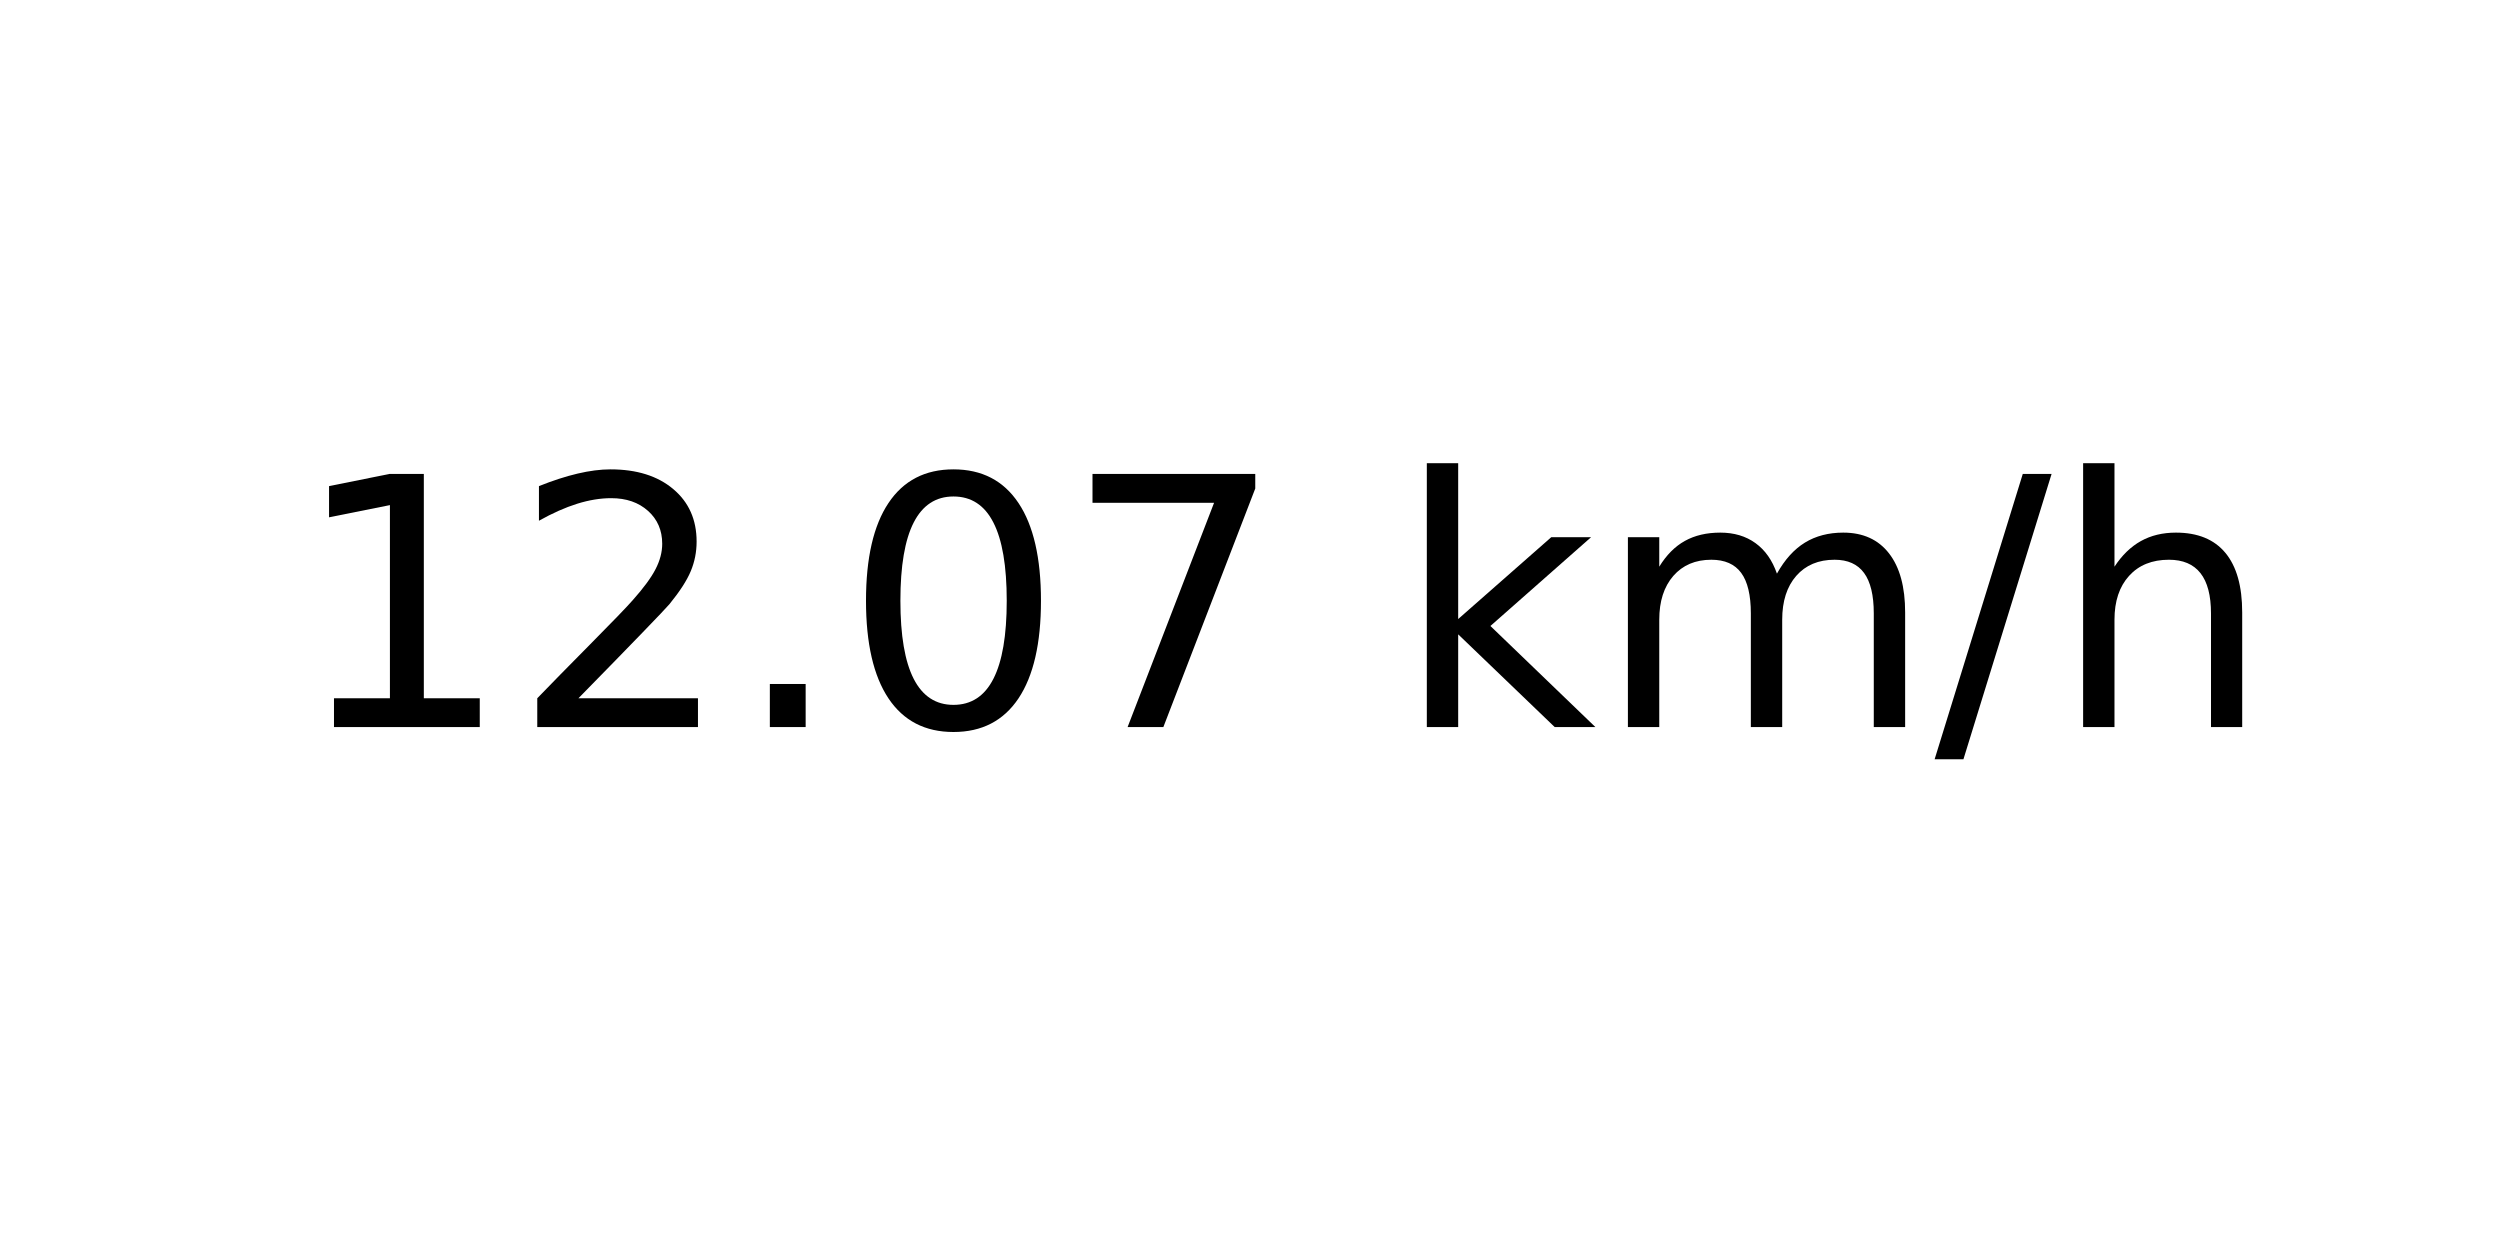
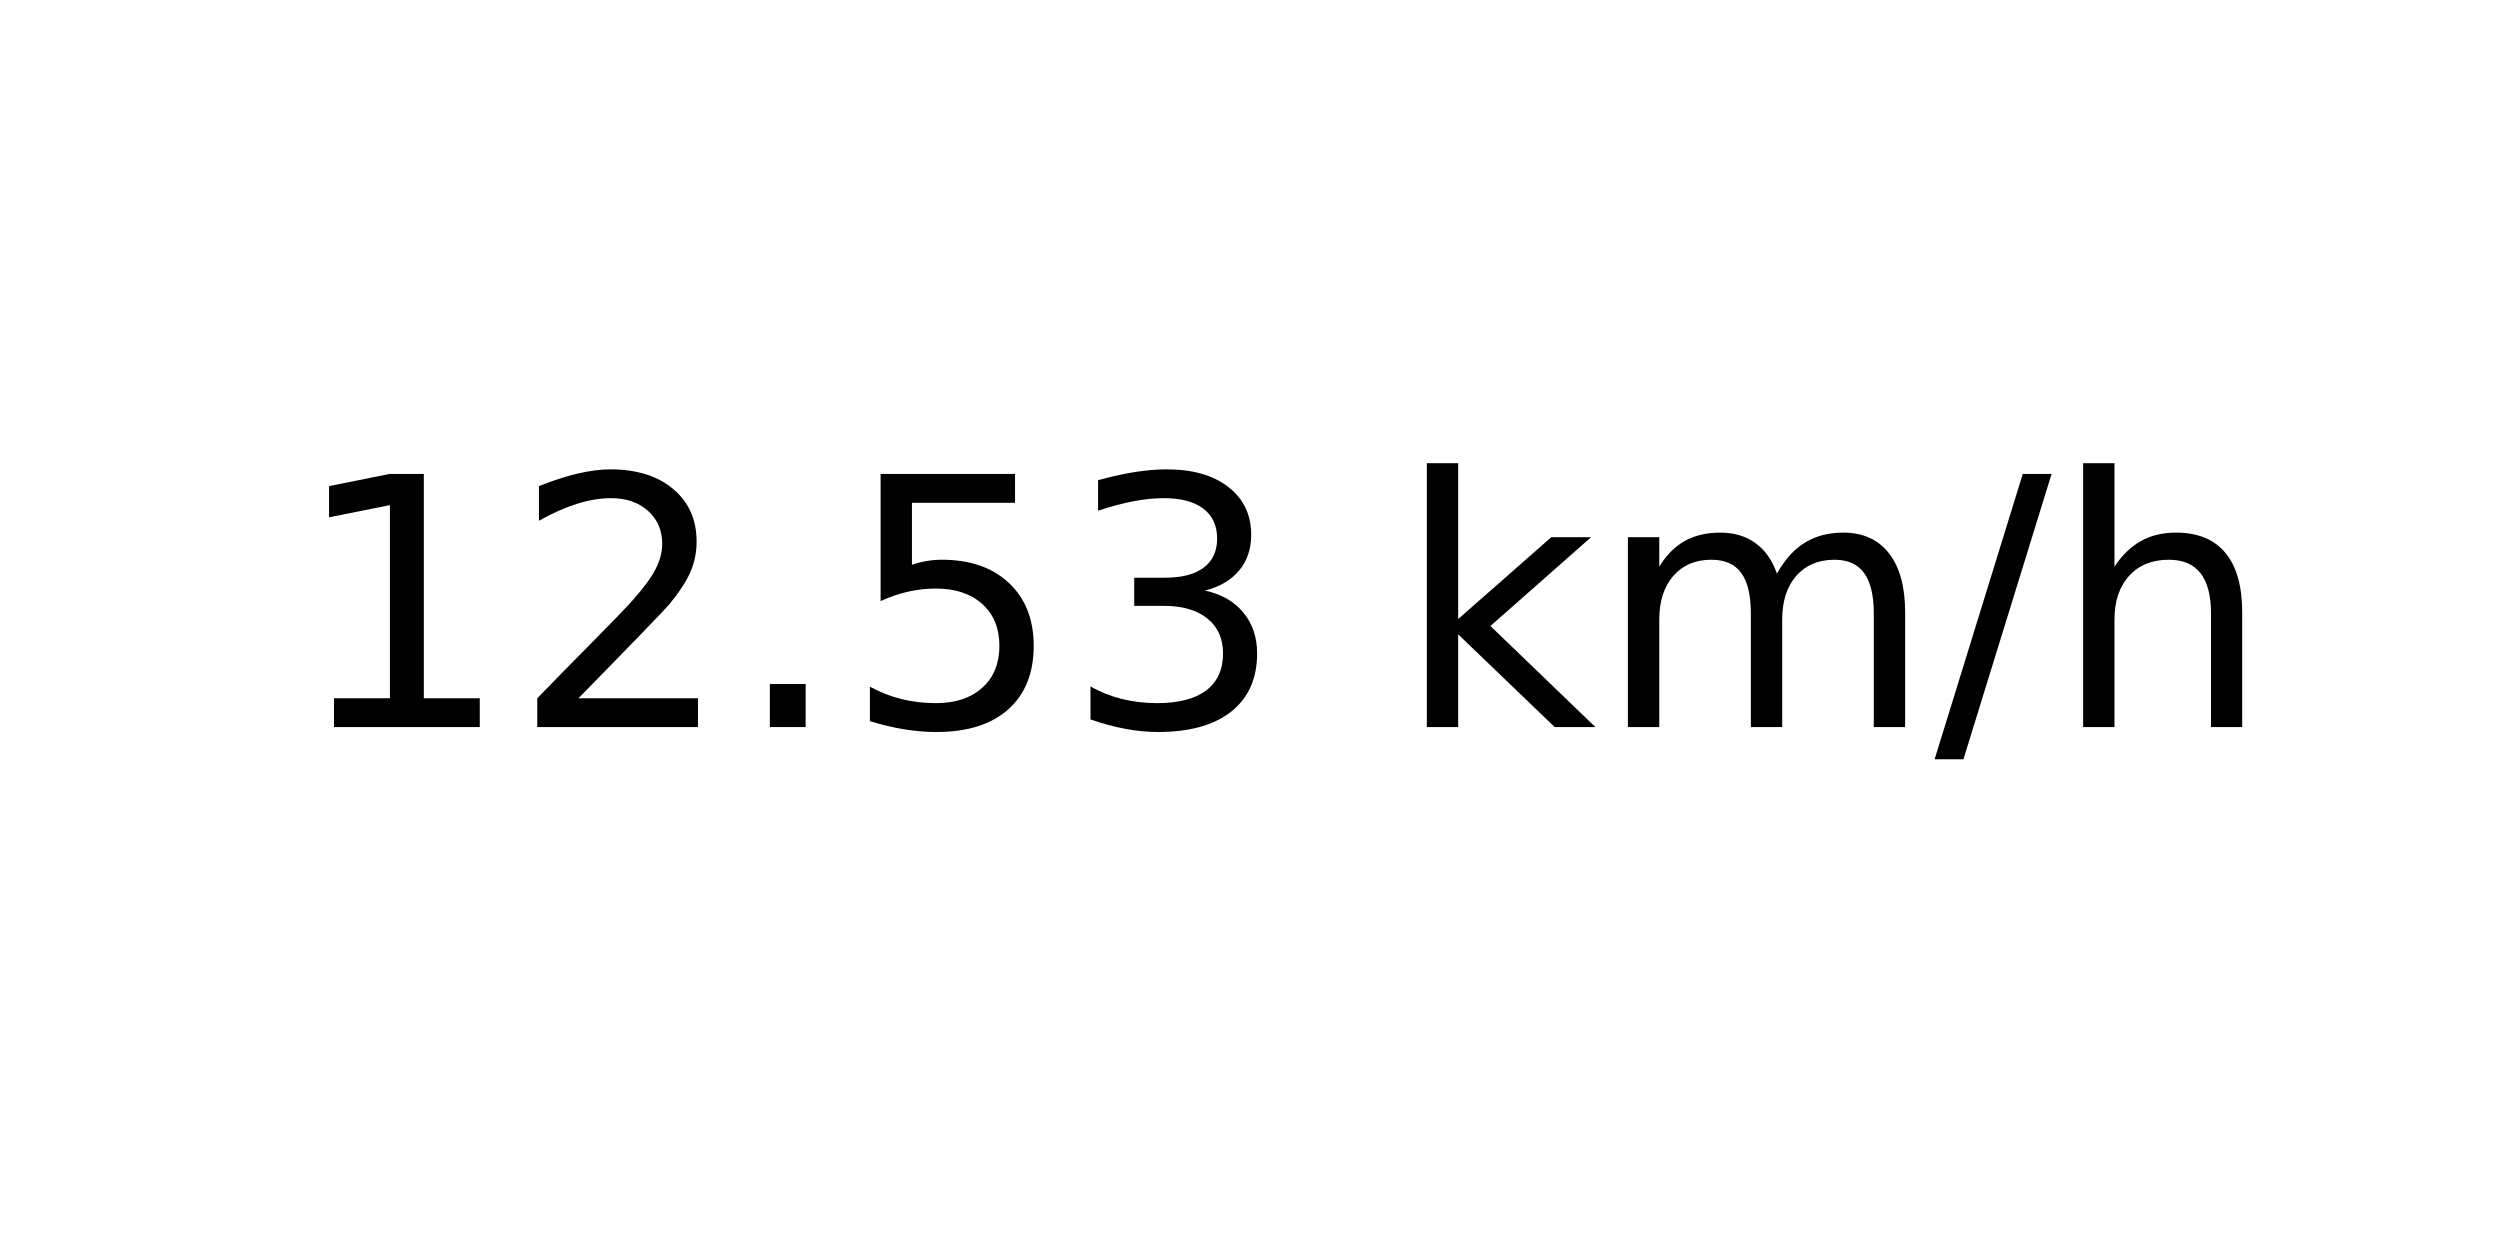
<svg xmlns="http://www.w3.org/2000/svg" xmlns:xlink="http://www.w3.org/1999/xlink" width="72pt" height="36pt" viewBox="0 0 72 36" version="1.1">
  <defs>
    <style type="text/css">*{stroke-linejoin: round; stroke-linecap: butt}</style>
  </defs>
  <g id="figure_1">
    <g id="axes_1">
      <g id="text_1">
        <g transform="translate(8.378125 20.93937) scale(0.1 -0.1)">
          <defs>
            <path id="DejaVuSans-31" d="M 794 531  L 1825 531  L 1825 4091  L 703 3866  L 703 4441  L 1819 4666  L 2450 4666  L 2450 531  L 3481 531  L 3481 0  L 794 0  L 794 531  z " transform="scale(0.015625)" />
            <path id="DejaVuSans-32" d="M 1228 531  L 3431 531  L 3431 0  L 469 0  L 469 531  Q 828 903 1448 1529  Q 2069 2156 2228 2338  Q 2531 2678 2651 2914  Q 2772 3150 2772 3378  Q 2772 3750 2511 3984  Q 2250 4219 1831 4219  Q 1534 4219 1204 4116  Q 875 4013 500 3803  L 500 4441  Q 881 4594 1212 4672  Q 1544 4750 1819 4750  Q 2544 4750 2975 4387  Q 3406 4025 3406 3419  Q 3406 3131 3298 2873  Q 3191 2616 2906 2266  Q 2828 2175 2409 1742  Q 1991 1309 1228 531  z " transform="scale(0.015625)" />
            <path id="DejaVuSans-2e" d="M 684 794  L 1344 794  L 1344 0  L 684 0  L 684 794  z " transform="scale(0.015625)" />
-             <path id="DejaVuSans-30" d="M 2034 4250  Q 1547 4250 1301 3770  Q 1056 3291 1056 2328  Q 1056 1369 1301 889  Q 1547 409 2034 409  Q 2525 409 2770 889  Q 3016 1369 3016 2328  Q 3016 3291 2770 3770  Q 2525 4250 2034 4250  z M 2034 4750  Q 2819 4750 3233 4129  Q 3647 3509 3647 2328  Q 3647 1150 3233 529  Q 2819 -91 2034 -91  Q 1250 -91 836 529  Q 422 1150 422 2328  Q 422 3509 836 4129  Q 1250 4750 2034 4750  z " transform="scale(0.015625)" />
-             <path id="DejaVuSans-37" d="M 525 4666  L 3525 4666  L 3525 4397  L 1831 0  L 1172 0  L 2766 4134  L 525 4134  L 525 4666  z " transform="scale(0.015625)" />
+             <path id="DejaVuSans-35" d="M 691 4666  L 3169 4666  L 3169 4134  L 1269 4134  L 1269 2991  Q 1406 3038 1543 3061  Q 1681 3084 1819 3084  Q 2600 3084 3056 2656  Q 3513 2228 3513 1497  Q 3513 744 3044 326  Q 2575 -91 1722 -91  Q 1428 -91 1123 -41  Q 819 9 494 109  L 494 744  Q 775 591 1075 516  Q 1375 441 1709 441  Q 2250 441 2565 725  Q 2881 1009 2881 1497  Q 2881 1984 2565 2268  Q 2250 2553 1709 2553  Q 1456 2553 1204 2497  Q 953 2441 691 2322  L 691 4666  z " transform="scale(0.015625)" />
+             <path id="DejaVuSans-33" d="M 2597 2516  Q 3050 2419 3304 2112  Q 3559 1806 3559 1356  Q 3559 666 3084 287  Q 2609 -91 1734 -91  Q 1441 -91 1130 -33  Q 819 25 488 141  L 488 750  Q 750 597 1062 519  Q 1375 441 1716 441  Q 2309 441 2620 675  Q 2931 909 2931 1356  Q 2931 1769 2642 2001  Q 2353 2234 1838 2234  L 1294 2234  L 1294 2753  L 1863 2753  Q 2328 2753 2575 2939  Q 2822 3125 2822 3475  Q 2822 3834 2567 4026  Q 2313 4219 1838 4219  Q 1578 4219 1281 4162  Q 984 4106 628 3988  L 628 4550  Q 988 4650 1302 4700  Q 1616 4750 1894 4750  Q 2613 4750 3031 4423  Q 3450 4097 3450 3541  Q 3450 3153 3228 2886  Q 3006 2619 2597 2516  z " transform="scale(0.015625)" />
            <path id="DejaVuSans-20" transform="scale(0.015625)" />
            <path id="DejaVuSans-6b" d="M 581 4863  L 1159 4863  L 1159 1991  L 2875 3500  L 3609 3500  L 1753 1863  L 3688 0  L 2938 0  L 1159 1709  L 1159 0  L 581 0  L 581 4863  z " transform="scale(0.015625)" />
            <path id="DejaVuSans-6d" d="M 3328 2828  Q 3544 3216 3844 3400  Q 4144 3584 4550 3584  Q 5097 3584 5394 3201  Q 5691 2819 5691 2113  L 5691 0  L 5113 0  L 5113 2094  Q 5113 2597 4934 2840  Q 4756 3084 4391 3084  Q 3944 3084 3684 2787  Q 3425 2491 3425 1978  L 3425 0  L 2847 0  L 2847 2094  Q 2847 2600 2669 2842  Q 2491 3084 2119 3084  Q 1678 3084 1418 2786  Q 1159 2488 1159 1978  L 1159 0  L 581 0  L 581 3500  L 1159 3500  L 1159 2956  Q 1356 3278 1631 3431  Q 1906 3584 2284 3584  Q 2666 3584 2933 3390  Q 3200 3197 3328 2828  z " transform="scale(0.015625)" />
            <path id="DejaVuSans-2f" d="M 1625 4666  L 2156 4666  L 531 -594  L 0 -594  L 1625 4666  z " transform="scale(0.015625)" />
            <path id="DejaVuSans-68" d="M 3513 2113  L 3513 0  L 2938 0  L 2938 2094  Q 2938 2591 2744 2837  Q 2550 3084 2163 3084  Q 1697 3084 1428 2787  Q 1159 2491 1159 1978  L 1159 0  L 581 0  L 581 4863  L 1159 4863  L 1159 2956  Q 1366 3272 1645 3428  Q 1925 3584 2291 3584  Q 2894 3584 3203 3211  Q 3513 2838 3513 2113  z " transform="scale(0.015625)" />
          </defs>
          <use xlink:href="#DejaVuSans-31" />
          <use xlink:href="#DejaVuSans-32" x="63.623" />
          <use xlink:href="#DejaVuSans-2e" x="127.246" />
-           <use xlink:href="#DejaVuSans-30" x="159.033" />
-           <use xlink:href="#DejaVuSans-37" x="222.656" />
+           <use xlink:href="#DejaVuSans-35" x="159.033" />
+           <use xlink:href="#DejaVuSans-33" x="222.656" />
          <use xlink:href="#DejaVuSans-20" x="286.279" />
          <use xlink:href="#DejaVuSans-6b" x="318.066" />
          <use xlink:href="#DejaVuSans-6d" x="375.977" />
          <use xlink:href="#DejaVuSans-2f" x="473.389" />
          <use xlink:href="#DejaVuSans-68" x="507.08" />
        </g>
      </g>
    </g>
  </g>
</svg>
